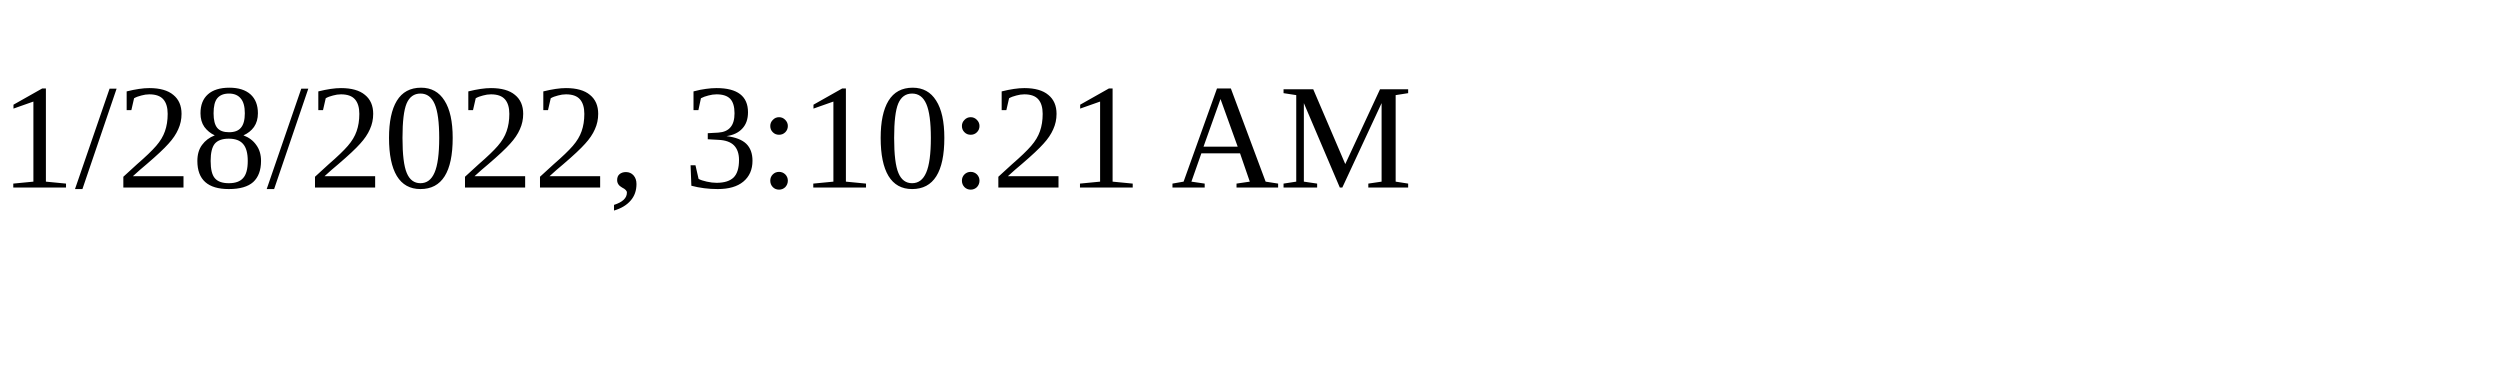
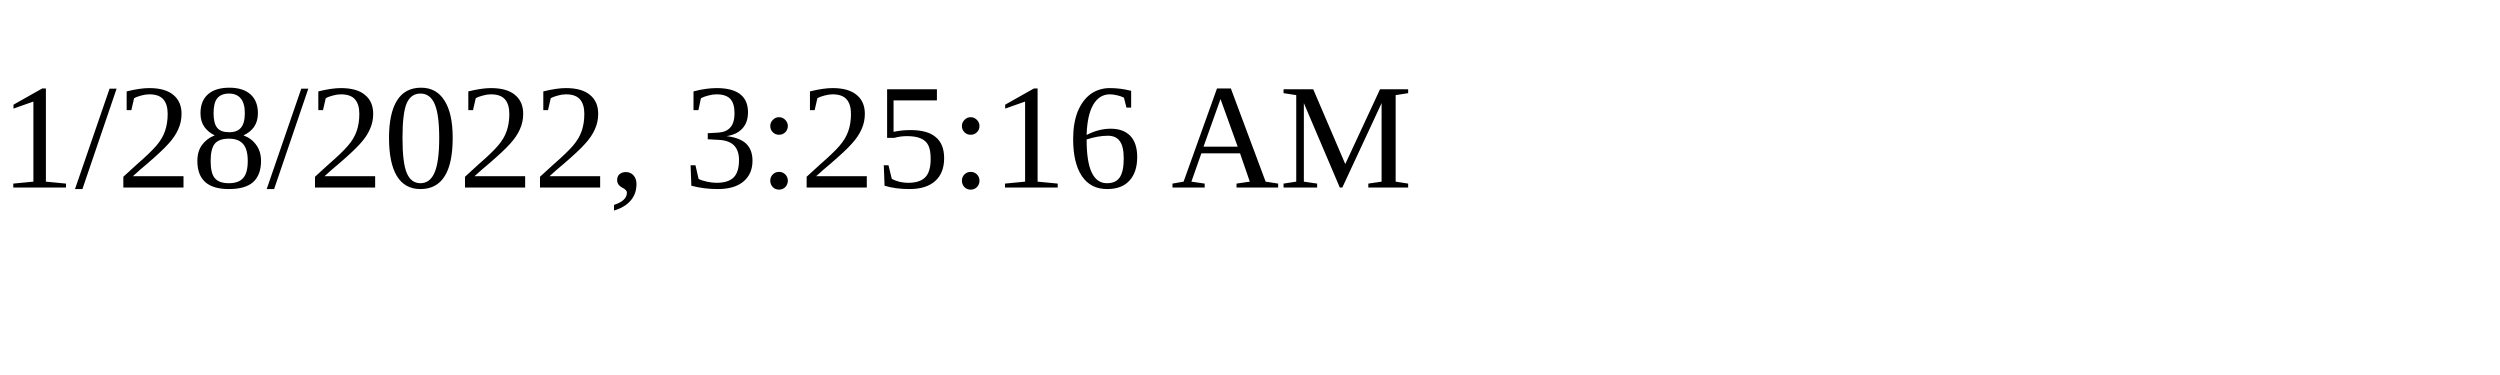
<svg xmlns="http://www.w3.org/2000/svg" height="30" width="200">
-   <text x="0" y="15">1/28/2022, 3:10:21 AM</text>
+   <text x="0" y="15">1/28/2022, 3:25:16 AM</text>
</svg>
